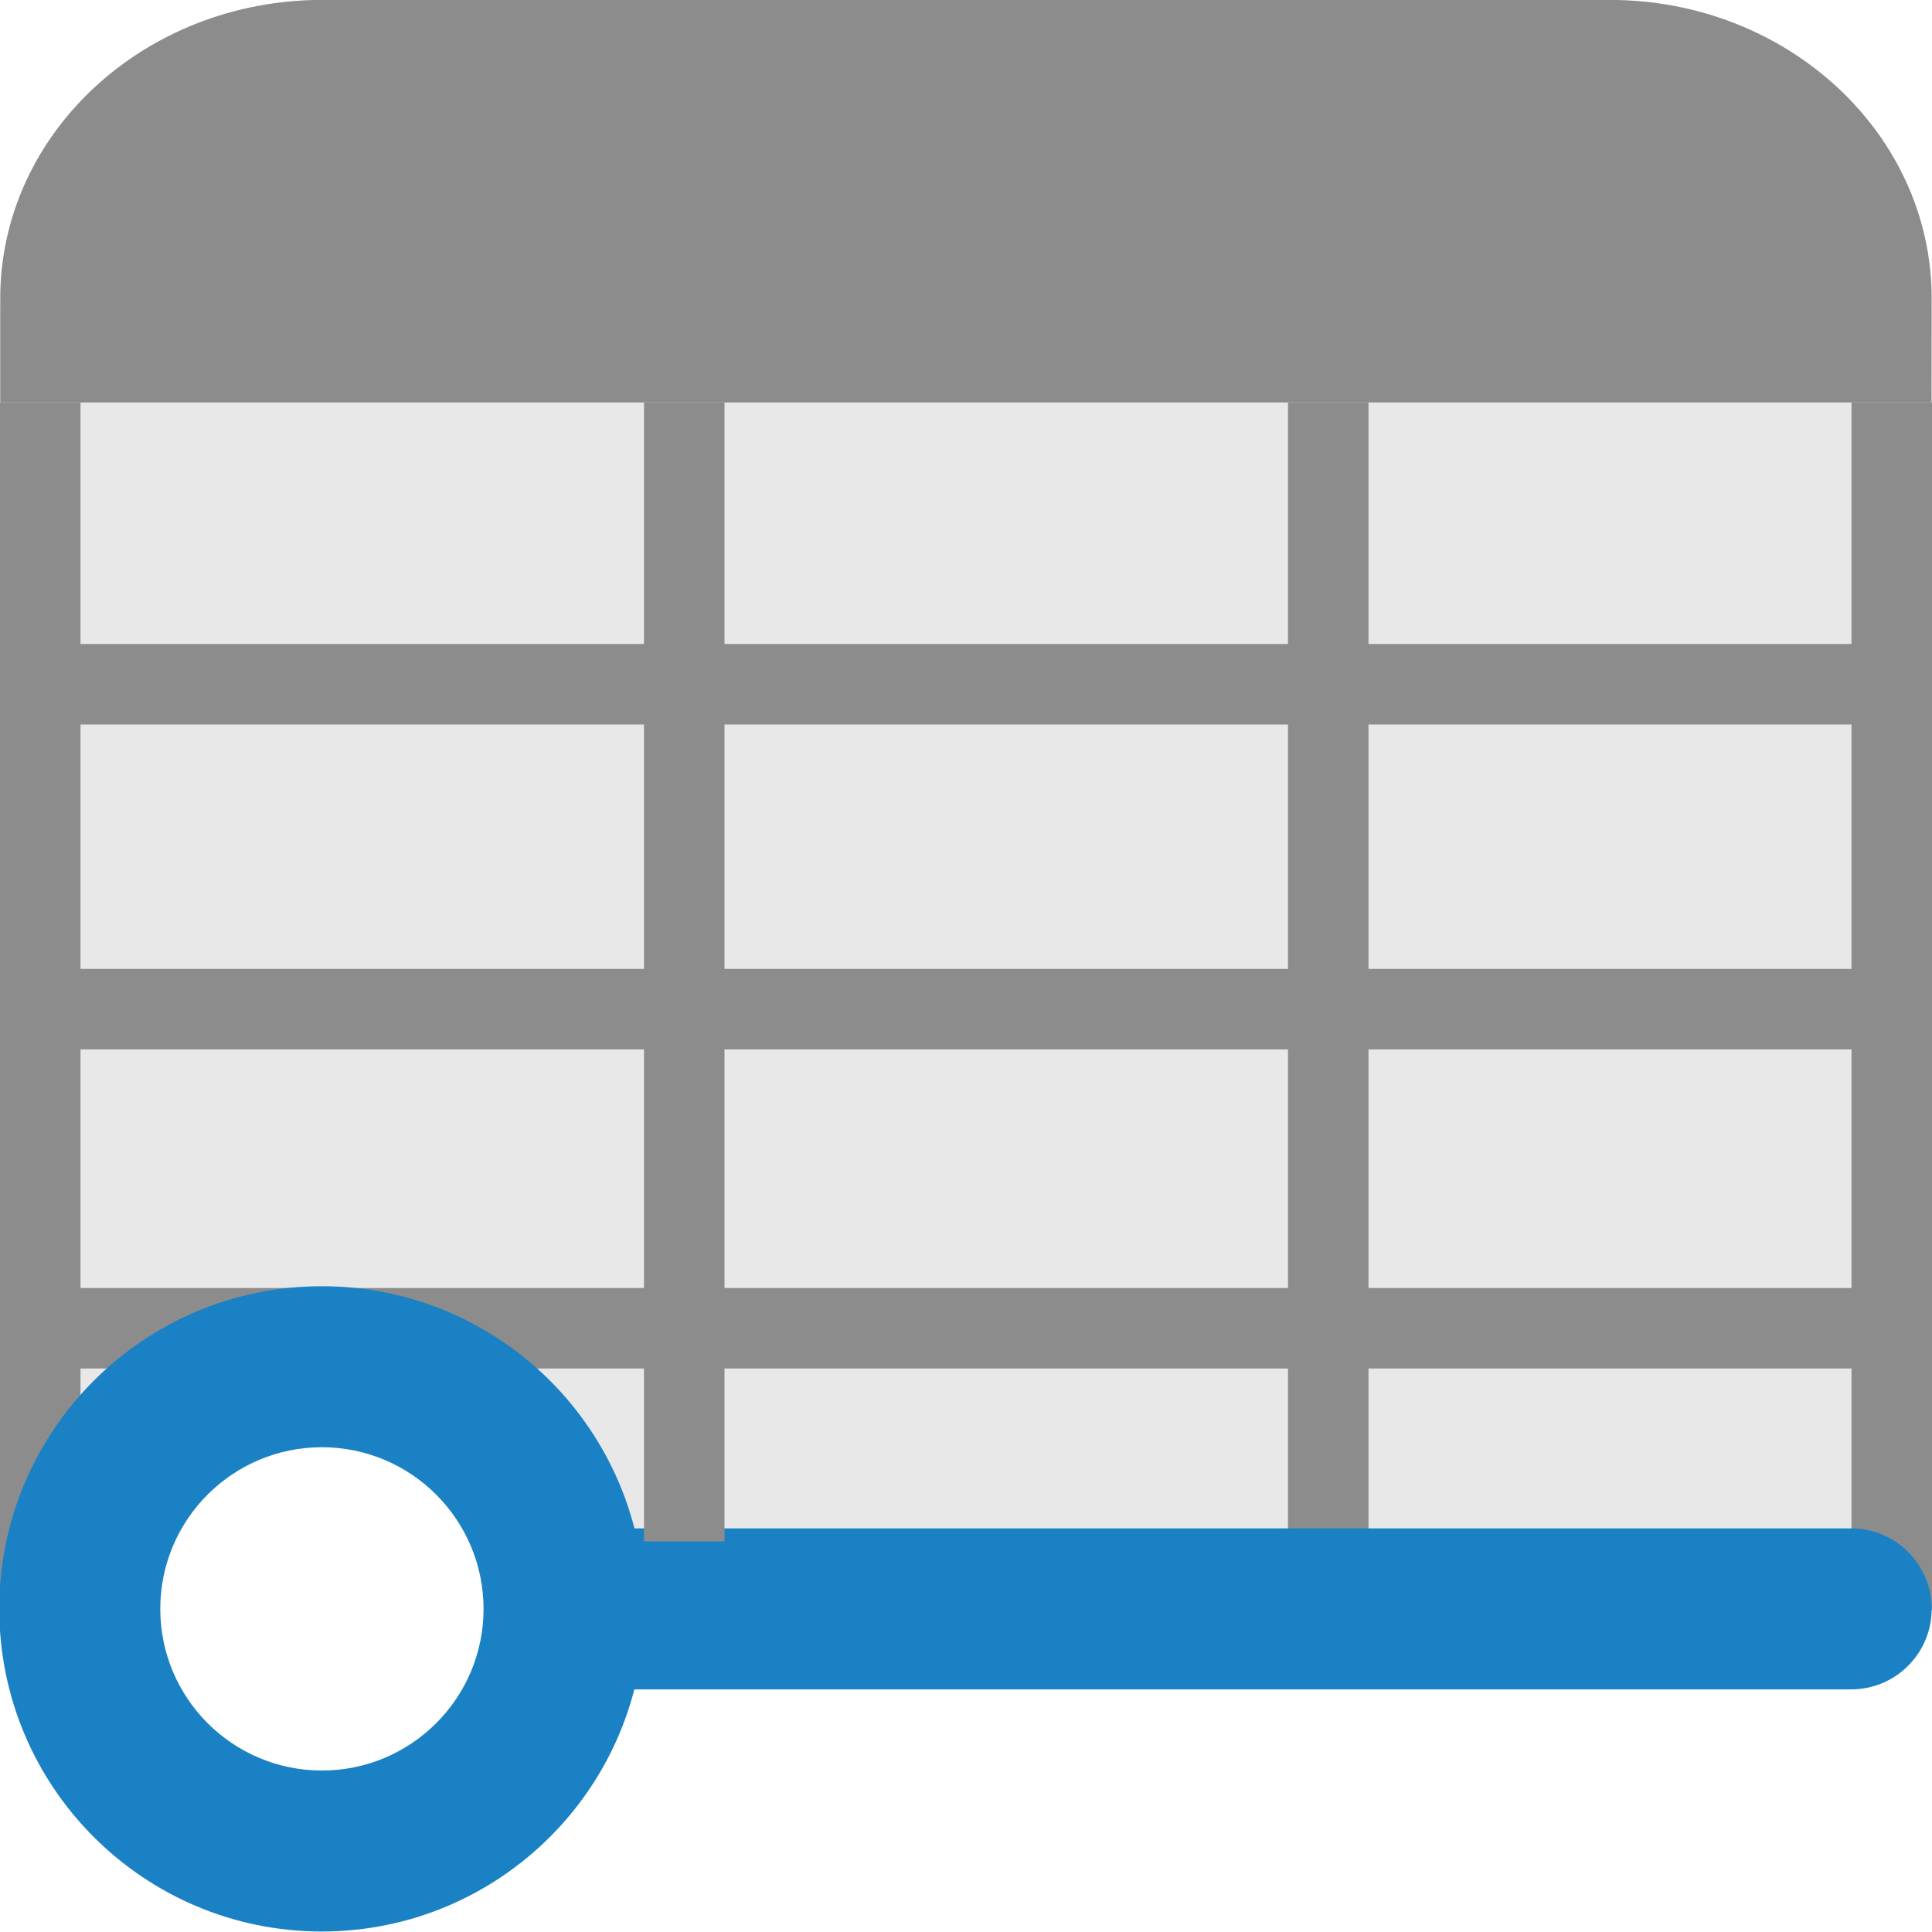
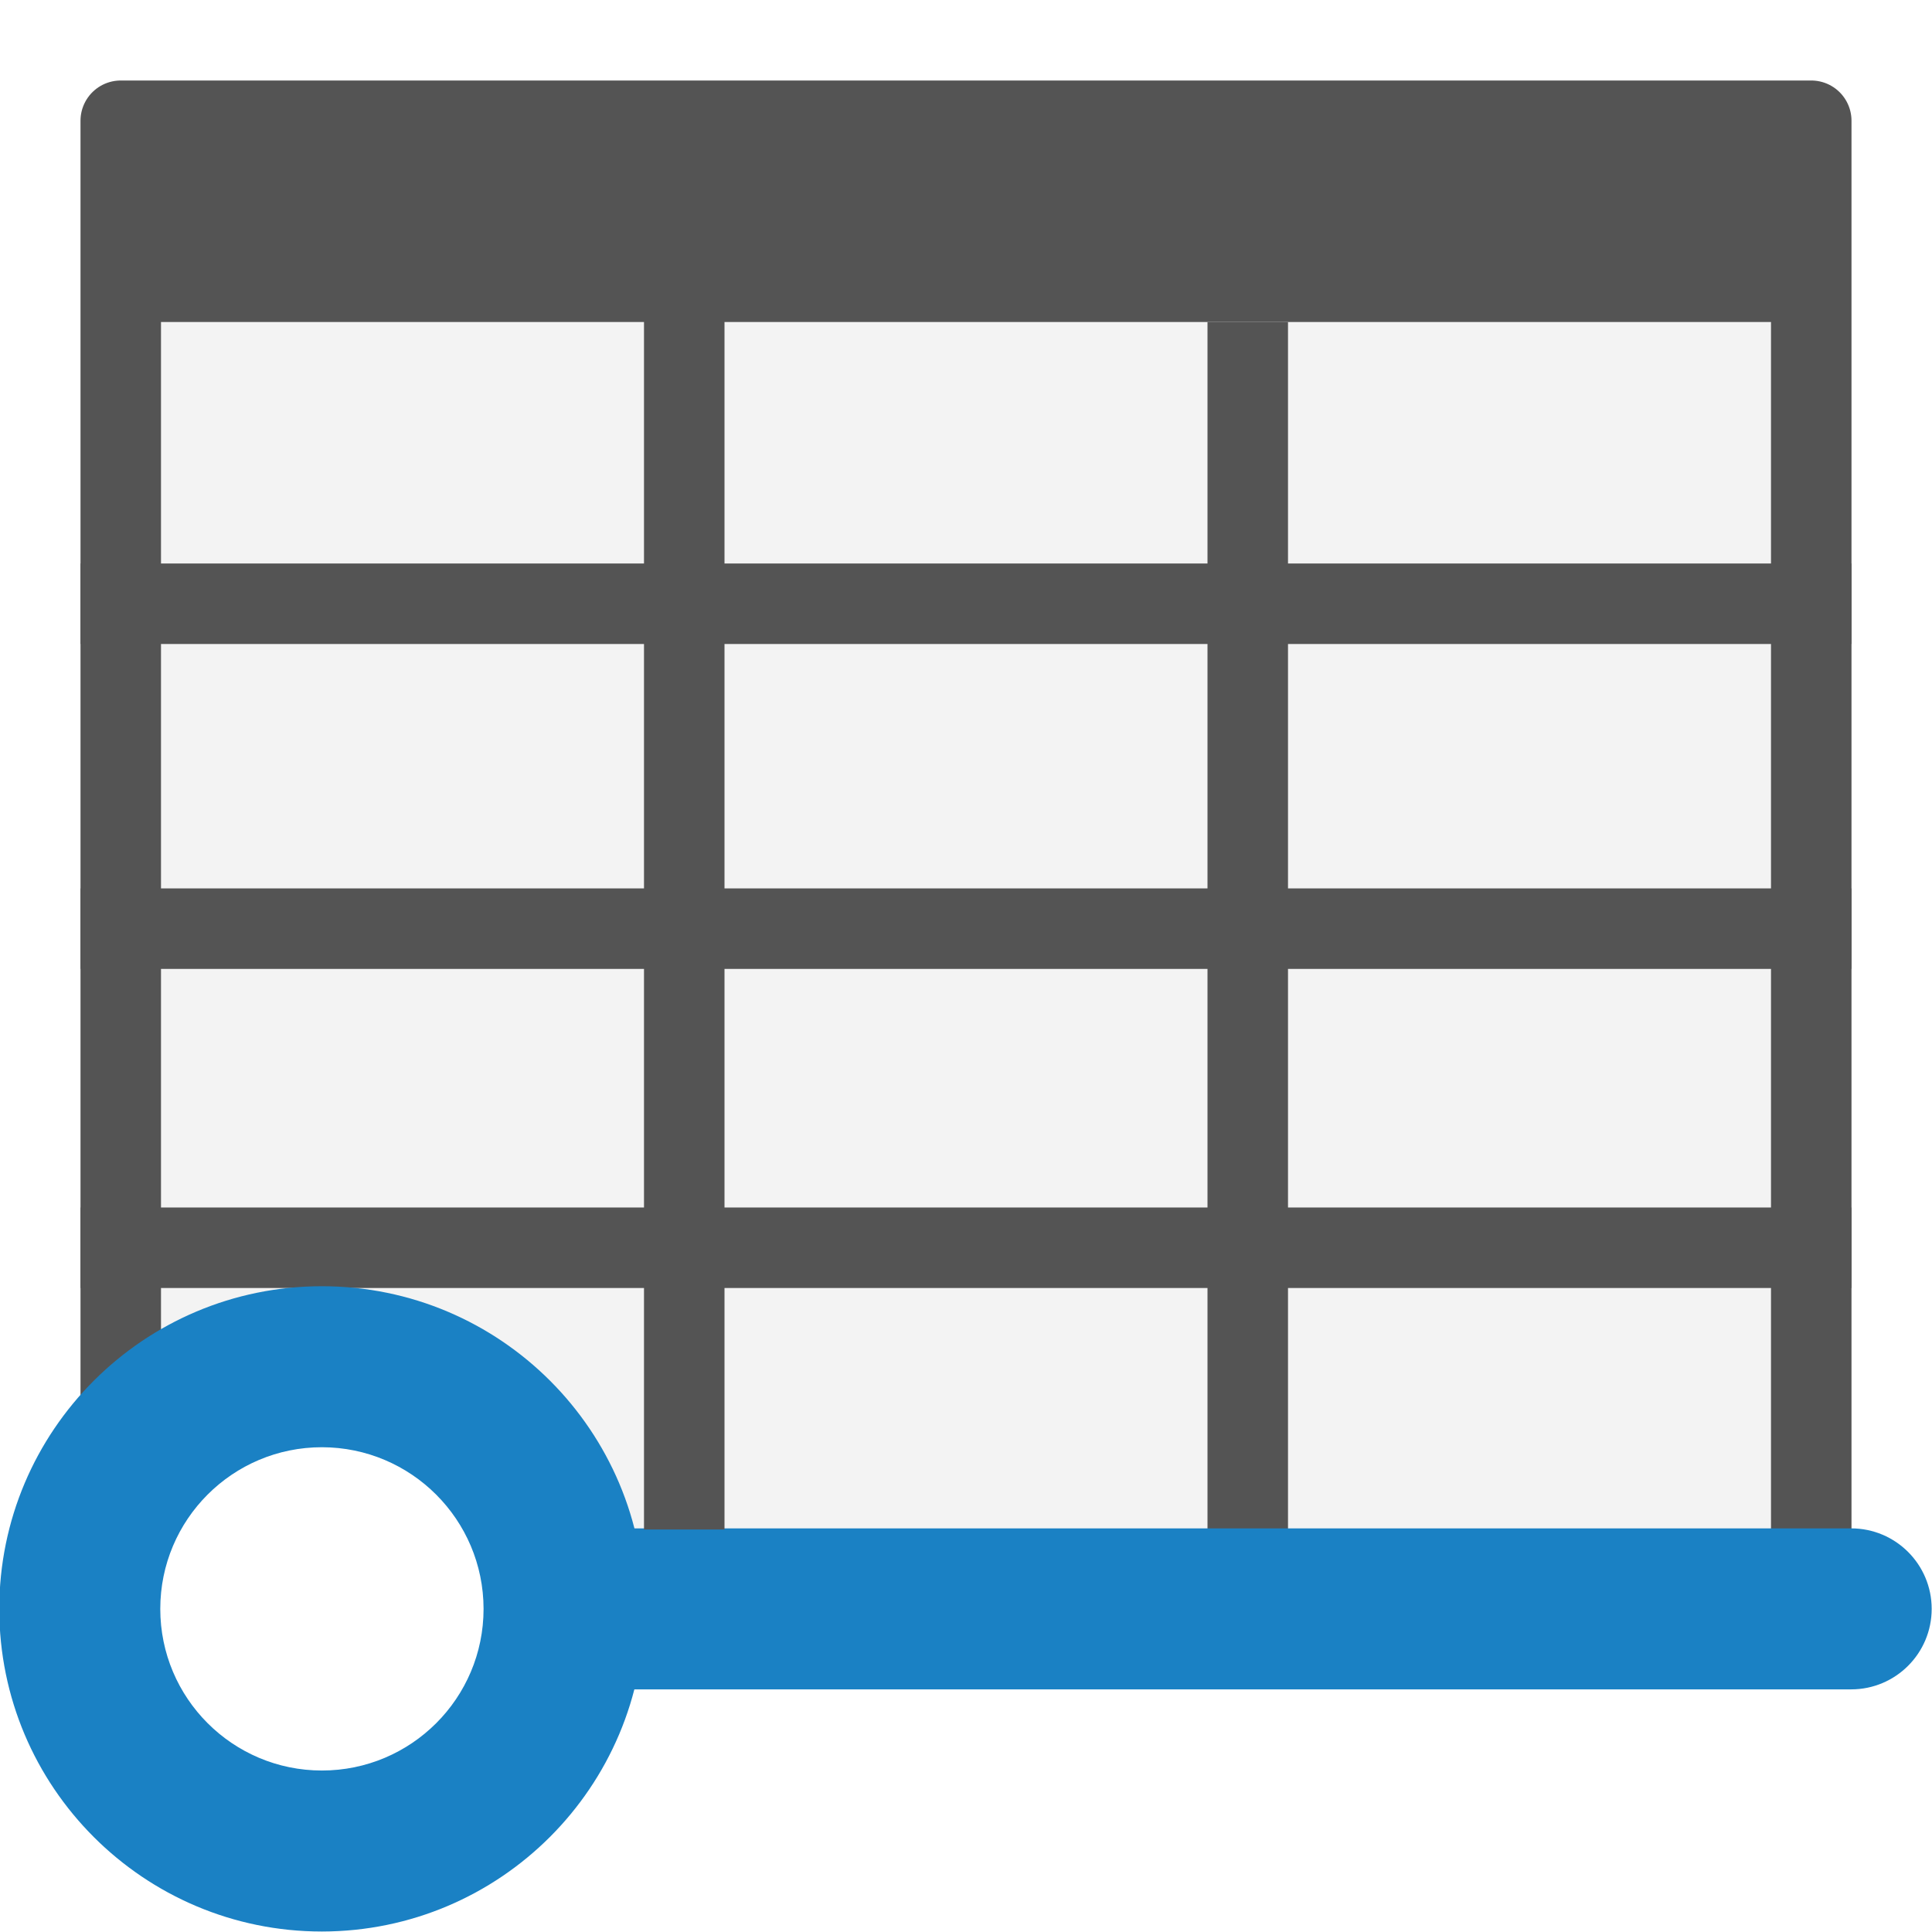
<svg xmlns="http://www.w3.org/2000/svg" id="Слой_1" data-name="Слой 1" viewBox="0 0 24 24" version="1.1">
  <defs id="defs159127">
    <style id="style159125">.cls-1{fill:#e8e8e8;}.cls-2{fill:#b9b9b9;}.cls-3{fill:none;stroke:#b9b9b9;stroke-miterlimit:10;}.cls-4{fill:#1a81c4;}</style>
  </defs>
-   <path class="cls-1" d="M 23.996,19.999 H 6.79 l -2.557,-2.993 -4.23,2.993 V 3.999 A 3.999,3.999 0 0 1 4.002,-8e-4 h 15.995 a 3.999,3.999 0 0 1 3.999,3.999 v 16 z" id="path159131" />
-   <path class="cls-2" d="M 23.994,5 H 0.003 V 3.708 A 3.999,3.708 0 0 1 4.002,-8e-4 h 15.995 a 3.999,3.708 0 0 1 3.999,3.708 z" id="path159133" style="fill:#8c8c8c;fill-opacity:1;stroke-width:1" />
-   <line class="cls-3" x1="0" y1="8.5" x2="24" y2="8.5" id="line159137" style="fill:none;stroke:#8c8c8c;stroke-miterlimit:10;stroke-opacity:1" />
-   <line class="cls-3" x1="0" y1="12.536" x2="24" y2="12.536" id="line159139" style="stroke:#8c8c8c;stroke-opacity:1" />
-   <line class="cls-3" x1="0" y1="16.5" x2="24" y2="16.5" id="line159141" style="fill:none;stroke:#8c8c8c;stroke-miterlimit:10;stroke-opacity:1" />
-   <line class="cls-3" x1="0.5" y1="5" x2="0.5" y2="20" id="line159143" style="fill:none;stroke:#8c8c8c;stroke-width:1;stroke-miterlimit:10;stroke-opacity:1" />
-   <line class="cls-3" x1="16.5" y1="5" x2="16.5" y2="19.148" id="line159145" style="fill:none;stroke:#8c8c8c;stroke-miterlimit:10;stroke-opacity:1" />
-   <line class="cls-3" x1="23.5" y1="5" x2="23.5" y2="20" id="line159147" style="fill:none;stroke:#8c8c8c;stroke-width:1;stroke-miterlimit:10;stroke-opacity:1" />
+   <path id="rect845" style="display:inline;fill:#f3f3f3;fill-opacity:1;stroke:#545454;stroke-width:1;stroke-linecap:round;stroke-linejoin:round;stroke-opacity:1" d="m 1.5,1.5 v 16 L 4,17 l 2.5,1.5 0.5,1 h 15.5 v -18 z" />
+   <line class="cls-3" x1="1" y1="7.5" x2="23" y2="7.5" id="line159137" style="fill:none;stroke:#545454;stroke-width:1;stroke-miterlimit:10;stroke-opacity:1" />
+   <line class="cls-3" x1="1" y1="11.536" x2="23" y2="11.536" id="line159139" style="stroke:#545454;stroke-width:1;stroke-opacity:1" />
+   <line class="cls-3" x1="1" y1="15.5" x2="23" y2="15.5" id="line159141" style="fill:none;stroke:#545454;stroke-width:1;stroke-miterlimit:10;stroke-opacity:1" />
+   <line class="cls-3" x1="15.5" y1="4" x2="15.5" y2="19" id="line159145" style="fill:none;stroke:#545454;stroke-width:1;stroke-miterlimit:10;stroke-opacity:1" />
  <path class="cls-4" d="M 22.996,20.986 H 7.278 a 1,1 0 0 1 0,-2 h 15.718 a 1,1 0 0 1 0,2 z" id="path159149" />
  <path class="cls-4" d="m 3.999,23.994 a 4.008,4.008 0 1 1 4.008,-4.008 4.012,4.012 0 0 1 -4.008,4.008 z m 0,-6.016 A 2.008,2.008 0 1 0 6.007,19.986 2.01,2.01 0 0 0 3.999,17.978 Z" id="path159151" />
-   <line style="fill:none;stroke:#8c8c8c;stroke-miterlimit:10;stroke-opacity:1" id="line828" y2="19.148" x2="8.5" y1="5" x1="8.5" class="cls-3" />
+   <line style="fill:none;stroke:#545454;stroke-width:1;stroke-miterlimit:10;stroke-opacity:1" id="line828" y2="19" x2="8.5" y1="3.5" x1="8.5" class="cls-3" />
+   <rect style="fill:#545454;fill-opacity:1;stroke:none;stroke-width:2;stroke-linecap:round;stroke-miterlimit:4;stroke-dasharray:none;stroke-opacity:1" id="rect849" width="21" height="2.5" x="1.5" y="1.5" />
</svg>
